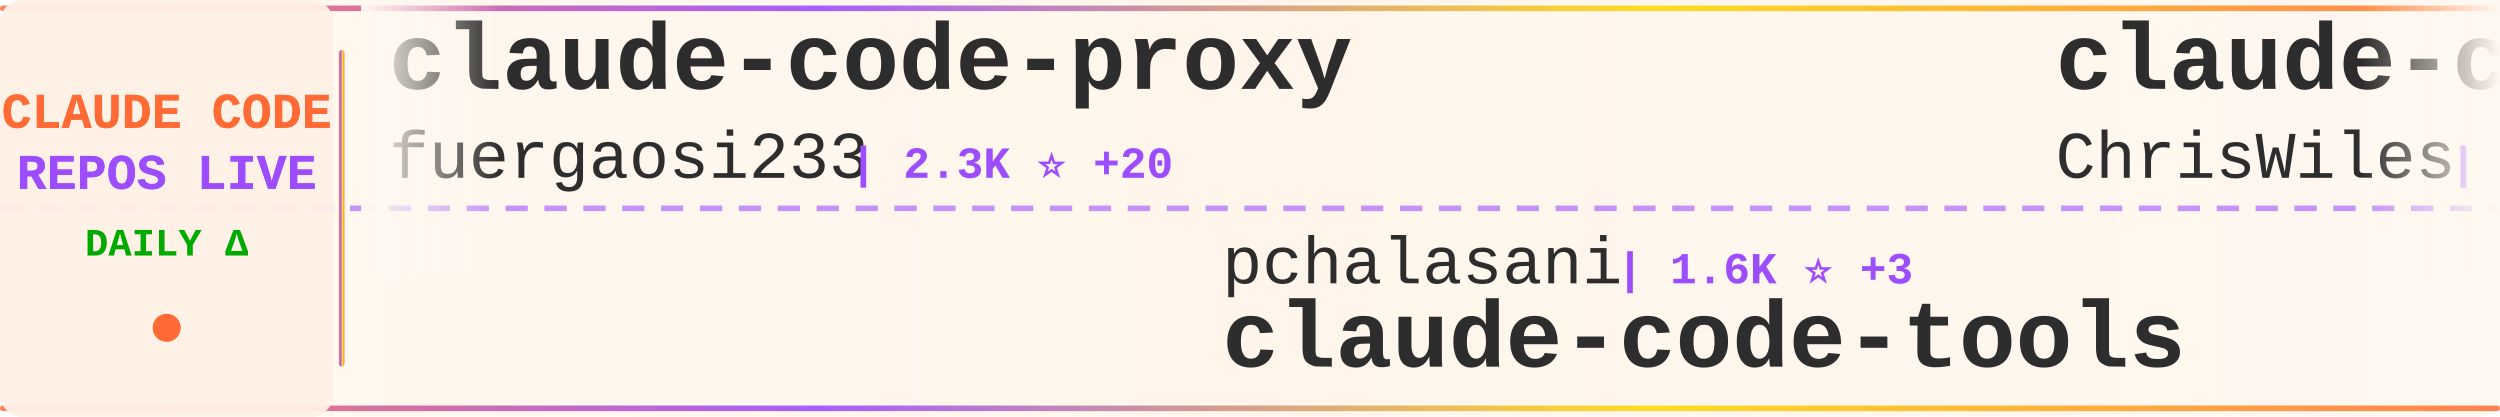
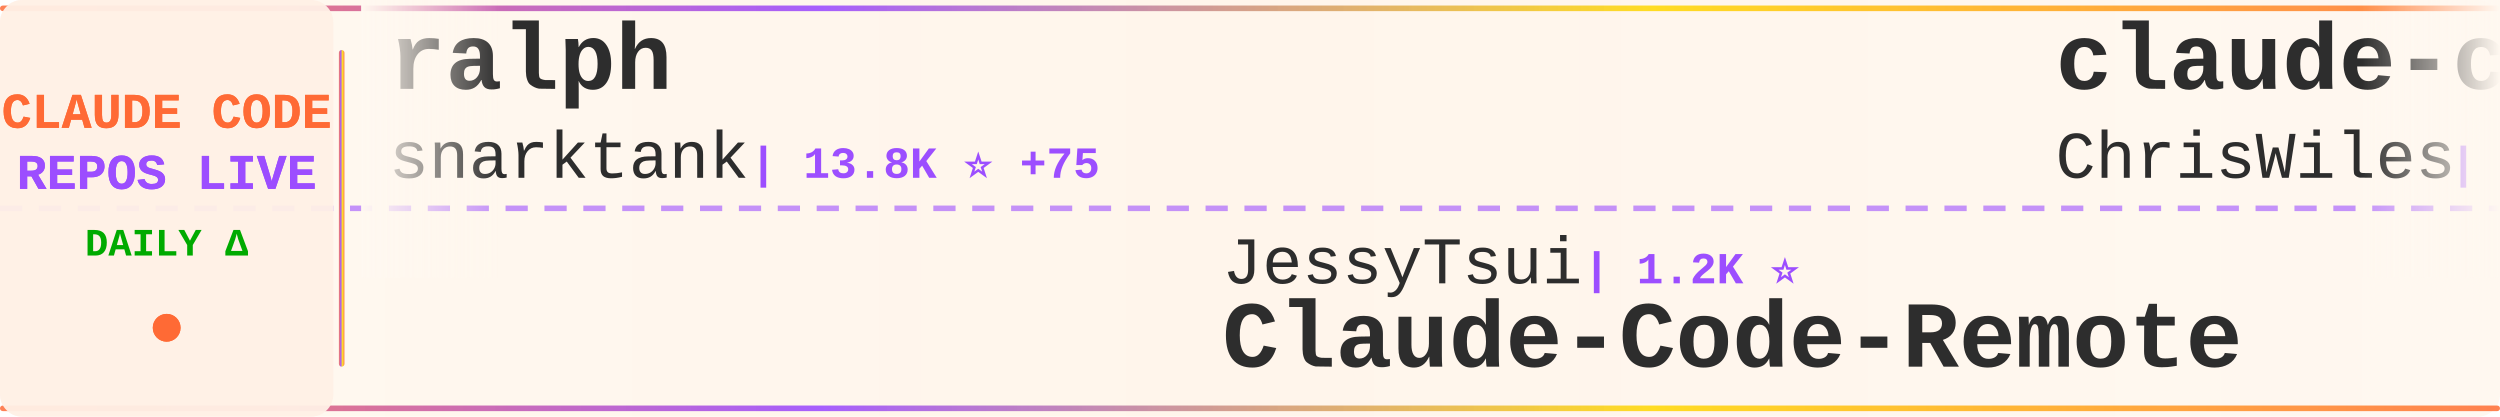
<svg xmlns="http://www.w3.org/2000/svg" width="900" height="150">
  <defs>
    <linearGradient id="tickerBg" x1="0%" y1="0%" x2="100%" y2="0%">
      <stop offset="0%" style="stop-color:#fff8f0;stop-opacity:0.98" />
      <stop offset="50%" style="stop-color:#fff5eb;stop-opacity:1" />
      <stop offset="100%" style="stop-color:#fff8f0;stop-opacity:0.98" />
    </linearGradient>
    <linearGradient id="borderGrad" x1="0%" y1="0%" x2="100%" y2="0%">
      <stop offset="0%" style="stop-color:#FF6B35;stop-opacity:0.85">
        <animate attributeName="stop-opacity" values="0.85;1;0.85" dur="2s" repeatCount="indefinite" />
      </stop>
      <stop offset="33%" style="stop-color:#9C4EFF;stop-opacity:0.9">
        <animate attributeName="stop-opacity" values="0.9;1;0.9" dur="2.2s" repeatCount="indefinite" />
      </stop>
      <stop offset="66%" style="stop-color:#FFD700;stop-opacity:0.85">
        <animate attributeName="stop-opacity" values="0.85;1;0.85" dur="1.8s" repeatCount="indefinite" />
      </stop>
      <stop offset="100%" style="stop-color:#FF6B35;stop-opacity:0.85">
        <animate attributeName="stop-opacity" values="0.85;1;0.85" dur="2s" repeatCount="indefinite" />
      </stop>
    </linearGradient>
    <filter id="textGlow">
      <feGaussianBlur stdDeviation="0.15" result="coloredBlur" />
      <feMerge>
        <feMergeNode in="coloredBlur" />
        <feMergeNode in="SourceGraphic" />
      </feMerge>
    </filter>
    <filter id="metricGlow">
      <feGaussianBlur stdDeviation="0.2" result="coloredBlur" />
      <feMerge>
        <feMergeNode in="coloredBlur" />
        <feMergeNode in="SourceGraphic" />
      </feMerge>
    </filter>
    <linearGradient id="leftFade" x1="0%" y1="0%" x2="100%" y2="0%">
      <stop offset="0%" style="stop-color:#fff8f0;stop-opacity:1" />
      <stop offset="100%" style="stop-color:#fff8f0;stop-opacity:0" />
    </linearGradient>
    <linearGradient id="rightFade" x1="0%" y1="0%" x2="100%" y2="0%">
      <stop offset="0%" style="stop-color:#fff8f0;stop-opacity:0" />
      <stop offset="100%" style="stop-color:#fff8f0;stop-opacity:1" />
    </linearGradient>
  </defs>
  <rect width="900" height="150" fill="url(#tickerBg)" rx="8" />
  <rect x="0" y="2" width="900" height="2" fill="url(#borderGrad)" rx="1" />
  <rect x="0" y="146" width="900" height="2" fill="url(#borderGrad)" rx="1" />
  <line x1="0" y1="75" x2="900" y2="75" stroke="#9C4EFF" stroke-width="2" stroke-dasharray="8 6" opacity="0.6" />
  <rect x="0" y="0" width="120" height="150" fill="#fff0e6" opacity="0.95" rx="8" />
  <text x="60" y="46" font-family="'Courier New', monospace" font-size="18" font-weight="bold" fill="#FF6B35" text-anchor="middle" filter="url(#textGlow)">
    CLAUDE CODE
  </text>
  <text x="60" y="68" font-family="'Courier New', monospace" font-size="18" font-weight="bold" fill="#9C4EFF" text-anchor="middle" filter="url(#textGlow)">
    REPOS LIVE
  </text>
  <text x="60" y="92" font-family="'Courier New', monospace" font-size="14" font-weight="bold" fill="#00aa00" text-anchor="middle">
    DAILY Δ
  </text>
  <circle cx="60" cy="118" r="5" fill="#FF6B35" filter="url(#metricGlow)">
    <animate attributeName="r" values="4;6;4" dur="1.5s" repeatCount="indefinite" />
    <animate attributeName="opacity" values="0.6;1;0.6" dur="1.5s" repeatCount="indefinite" />
  </circle>
  <rect x="122" y="18" width="2" height="114" fill="url(#borderGrad)" rx="1" />
  <clipPath id="tickerClip">
    <rect x="130" y="0" width="770" height="150" />
  </clipPath>
  <g clip-path="url(#tickerClip)">
    <g id="tickerItems">
      <animateTransform attributeName="transform" attributeType="XML" type="translate" from="0 0" to="-3000 0" dur="54s" repeatCount="indefinite" />
      <g transform="translate(0, 0)">
-         <text x="140" y="32" font-family="'Courier New', monospace" font-size="34" font-weight="bold" fill="#2d2d2d">claude-code-proxy</text>
-         <text x="140" y="64" font-family="'Courier New', monospace" font-size="24" font-weight="normal" fill="#2d2d2d" opacity="1.0">fuergaosi233</text>
-         <text x="306" y="64" font-family="'Courier New', monospace" font-size="16" font-weight="bold" fill="#9C4EFF"> | 2.3K ⭐ +20</text>
+         <text x="140" y="32" font-family="'Courier New', monospace" font-size="34" font-weight="bold" fill="#2d2d2d">ralph</text>
+         <text x="140" y="64" font-family="'Courier New', monospace" font-size="24" font-weight="normal" fill="#2d2d2d" opacity="1.0">snarktank</text>
+         <text x="270" y="64" font-family="'Courier New', monospace" font-size="16" font-weight="bold" fill="#9C4EFF"> | 13.8K ⭐ +75</text>
      </g>
      <g transform="translate(300, 0)">
-         <text x="140" y="102" font-family="'Courier New', monospace" font-size="24" font-weight="normal" fill="#2d2d2d" opacity="1.0">pchalasani</text>
-         <text x="282" y="102" font-family="'Courier New', monospace" font-size="16" font-weight="bold" fill="#9C4EFF"> | 1.6K ⭐ +3</text>
-         <text x="140" y="132" font-family="'Courier New', monospace" font-size="34" font-weight="bold" fill="#2d2d2d">claude-code-tools</text>
+         <text x="140" y="102" font-family="'Courier New', monospace" font-size="24" font-weight="normal" fill="#2d2d2d" opacity="1.0">JessyTsui</text>
+         <text x="270" y="102" font-family="'Courier New', monospace" font-size="16" font-weight="bold" fill="#9C4EFF"> | 1.2K ⭐</text>
+         <text x="140" y="132" font-family="'Courier New', monospace" font-size="34" font-weight="bold" fill="#2d2d2d">Claude-Code-Remote</text>
      </g>
      <g transform="translate(600, 0)">
        <text x="140" y="32" font-family="'Courier New', monospace" font-size="34" font-weight="bold" fill="#2d2d2d">claude-code-showcase</text>
        <text x="140" y="64" font-family="'Courier New', monospace" font-size="24" font-weight="normal" fill="#2d2d2d" opacity="1.0">ChrisWiles</text>
-         <text x="282" y="64" font-family="'Courier New', monospace" font-size="16" font-weight="bold" fill="#9C4EFF"> | 5.6K ⭐ +8</text>
+         <text x="282" y="64" font-family="'Courier New', monospace" font-size="16" font-weight="bold" fill="#9C4EFF"> | 5.6K ⭐ +9</text>
      </g>
      <g transform="translate(900, 0)">
-         <text x="140" y="102" font-family="'Courier New', monospace" font-size="24" font-weight="normal" fill="#2d2d2d" opacity="1.0">anthropics</text>
-         <text x="282" y="102" font-family="'Courier New', monospace" font-size="16" font-weight="bold" fill="#9C4EFF"> | 680 ⭐ +57</text>
-         <text x="140" y="132" font-family="'Courier New', monospace" font-size="34" font-weight="bold" fill="#2d2d2d">claude-code-base-action</text>
+         <text x="140" y="102" font-family="'Courier New', monospace" font-size="24" font-weight="normal" fill="#2d2d2d" opacity="1.0">KimYx0207</text>
+         <text x="270" y="102" font-family="'Courier New', monospace" font-size="16" font-weight="bold" fill="#9C4EFF"> | 2.4K ⭐ +68</text>
+         <text x="140" y="132" font-family="'Courier New', monospace" font-size="34" font-weight="bold" fill="#2d2d2d">Claude-Code-x-OpenClaw-G...</text>
      </g>
      <g transform="translate(1200, 0)">
-         <text x="140" y="32" font-family="'Courier New', monospace" font-size="34" font-weight="bold" fill="#2d2d2d">my-claude-code-setup</text>
-         <text x="140" y="64" font-family="'Courier New', monospace" font-size="24" font-weight="normal" fill="#2d2d2d" opacity="1.0">centminmod</text>
-         <text x="282" y="64" font-family="'Courier New', monospace" font-size="16" font-weight="bold" fill="#9C4EFF"> | 2.1K ⭐ +2</text>
+         <text x="140" y="32" font-family="'Courier New', monospace" font-size="34" font-weight="bold" fill="#2d2d2d">claude-code-tools</text>
+         <text x="140" y="64" font-family="'Courier New', monospace" font-size="24" font-weight="normal" fill="#2d2d2d" opacity="1.0">pchalasani</text>
+         <text x="282" y="64" font-family="'Courier New', monospace" font-size="16" font-weight="bold" fill="#9C4EFF"> | 1.6K ⭐ +5</text>
      </g>
      <g transform="translate(1500, 0)">
-         <text x="140" y="102" font-family="'Courier New', monospace" font-size="24" font-weight="normal" fill="#2d2d2d" opacity="1.0">Maciek-roboblog</text>
-         <text x="342" y="102" font-family="'Courier New', monospace" font-size="16" font-weight="bold" fill="#9C4EFF"> | 7.1K ⭐ +14</text>
-         <text x="140" y="132" font-family="'Courier New', monospace" font-size="34" font-weight="bold" fill="#2d2d2d">Claude-Code-Usage-Monito...</text>
+         <text x="140" y="102" font-family="'Courier New', monospace" font-size="24" font-weight="normal" fill="#2d2d2d" opacity="1.0">darcyegb</text>
+         <text x="258" y="102" font-family="'Courier New', monospace" font-size="16" font-weight="bold" fill="#9C4EFF"> | 627 ⭐ +2</text>
+         <text x="140" y="132" font-family="'Courier New', monospace" font-size="34" font-weight="bold" fill="#2d2d2d">ClaudeCodeAgents</text>
      </g>
      <g transform="translate(1800, 0)">
-         <text x="140" y="32" font-family="'Courier New', monospace" font-size="34" font-weight="bold" fill="#2d2d2d">oh-my-openagent</text>
-         <text x="140" y="64" font-family="'Courier New', monospace" font-size="24" font-weight="normal" fill="#2d2d2d" opacity="1.0">code-yeongyu</text>
-         <text x="306" y="64" font-family="'Courier New', monospace" font-size="16" font-weight="bold" fill="#9C4EFF"> | 43.8K ⭐ +375</text>
+         <text x="140" y="32" font-family="'Courier New', monospace" font-size="34" font-weight="bold" fill="#2d2d2d">edmunds-claude-code</text>
+         <text x="140" y="64" font-family="'Courier New', monospace" font-size="24" font-weight="normal" fill="#2d2d2d" opacity="1.0">edmund-io</text>
+         <text x="270" y="64" font-family="'Courier New', monospace" font-size="16" font-weight="bold" fill="#9C4EFF"> | 1.4K ⭐ +3</text>
      </g>
      <g transform="translate(2100, 0)">
-         <text x="140" y="102" font-family="'Courier New', monospace" font-size="24" font-weight="normal" fill="#2d2d2d" opacity="1.0">0xfurai</text>
-         <text x="246" y="102" font-family="'Courier New', monospace" font-size="16" font-weight="bold" fill="#9C4EFF"> | 797 ⭐ +2</text>
-         <text x="140" y="132" font-family="'Courier New', monospace" font-size="34" font-weight="bold" fill="#2d2d2d">claude-code-subagents</text>
+         <text x="140" y="102" font-family="'Courier New', monospace" font-size="24" font-weight="normal" fill="#2d2d2d" opacity="1.0">frankbria</text>
+         <text x="270" y="102" font-family="'Courier New', monospace" font-size="16" font-weight="bold" fill="#9C4EFF"> | 8.2K ⭐ +21</text>
+         <text x="140" y="132" font-family="'Courier New', monospace" font-size="34" font-weight="bold" fill="#2d2d2d">ralph-claude-code</text>
      </g>
      <g transform="translate(2400, 0)">
-         <text x="140" y="32" font-family="'Courier New', monospace" font-size="34" font-weight="bold" fill="#2d2d2d">claude-agent-sdk-python</text>
-         <text x="140" y="64" font-family="'Courier New', monospace" font-size="24" font-weight="normal" fill="#2d2d2d" opacity="1.0">anthropics</text>
-         <text x="282" y="64" font-family="'Courier New', monospace" font-size="16" font-weight="bold" fill="#9C4EFF"> | 5.8K ⭐ +91</text>
+         <text x="140" y="32" font-family="'Courier New', monospace" font-size="34" font-weight="bold" fill="#2d2d2d">Claude-Code-Development-...</text>
+         <text x="140" y="64" font-family="'Courier New', monospace" font-size="24" font-weight="normal" fill="#2d2d2d" opacity="1.0">peterkrueck</text>
+         <text x="294" y="64" font-family="'Courier New', monospace" font-size="16" font-weight="bold" fill="#9C4EFF"> | 1.3K ⭐ +1</text>
      </g>
      <g transform="translate(2700, 0)">
-         <text x="140" y="102" font-family="'Courier New', monospace" font-size="24" font-weight="normal" fill="#2d2d2d" opacity="1.0">Yeachan-Heo</text>
-         <text x="294" y="102" font-family="'Courier New', monospace" font-size="16" font-weight="bold" fill="#9C4EFF"> | 12.4K ⭐ +872</text>
-         <text x="140" y="132" font-family="'Courier New', monospace" font-size="34" font-weight="bold" fill="#2d2d2d">oh-my-claudecode</text>
+         <text x="140" y="102" font-family="'Courier New', monospace" font-size="24" font-weight="normal" fill="#2d2d2d" opacity="1.0">revfactory</text>
+         <text x="282" y="102" font-family="'Courier New', monospace" font-size="16" font-weight="bold" fill="#9C4EFF"> | 765 ⭐ +1</text>
+         <text x="140" y="132" font-family="'Courier New', monospace" font-size="34" font-weight="bold" fill="#2d2d2d">claude-code-mastering</text>
      </g>
      <g transform="translate(3000, 0)">
-         <text x="140" y="32" font-family="'Courier New', monospace" font-size="34" font-weight="bold" fill="#2d2d2d">claude-code-proxy</text>
-         <text x="140" y="64" font-family="'Courier New', monospace" font-size="24" font-weight="normal" fill="#2d2d2d" opacity="1.0">fuergaosi233</text>
-         <text x="306" y="64" font-family="'Courier New', monospace" font-size="16" font-weight="bold" fill="#9C4EFF"> | 2.3K ⭐ +20</text>
+         <text x="140" y="32" font-family="'Courier New', monospace" font-size="34" font-weight="bold" fill="#2d2d2d">ralph</text>
+         <text x="140" y="64" font-family="'Courier New', monospace" font-size="24" font-weight="normal" fill="#2d2d2d" opacity="1.0">snarktank</text>
+         <text x="270" y="64" font-family="'Courier New', monospace" font-size="16" font-weight="bold" fill="#9C4EFF"> | 13.8K ⭐ +75</text>
      </g>
      <g transform="translate(3300, 0)">
-         <text x="140" y="102" font-family="'Courier New', monospace" font-size="24" font-weight="normal" fill="#2d2d2d" opacity="1.0">pchalasani</text>
-         <text x="282" y="102" font-family="'Courier New', monospace" font-size="16" font-weight="bold" fill="#9C4EFF"> | 1.6K ⭐ +3</text>
-         <text x="140" y="132" font-family="'Courier New', monospace" font-size="34" font-weight="bold" fill="#2d2d2d">claude-code-tools</text>
+         <text x="140" y="102" font-family="'Courier New', monospace" font-size="24" font-weight="normal" fill="#2d2d2d" opacity="1.0">JessyTsui</text>
+         <text x="270" y="102" font-family="'Courier New', monospace" font-size="16" font-weight="bold" fill="#9C4EFF"> | 1.2K ⭐</text>
+         <text x="140" y="132" font-family="'Courier New', monospace" font-size="34" font-weight="bold" fill="#2d2d2d">Claude-Code-Remote</text>
      </g>
      <g transform="translate(3600, 0)">
        <text x="140" y="32" font-family="'Courier New', monospace" font-size="34" font-weight="bold" fill="#2d2d2d">claude-code-showcase</text>
        <text x="140" y="64" font-family="'Courier New', monospace" font-size="24" font-weight="normal" fill="#2d2d2d" opacity="1.0">ChrisWiles</text>
-         <text x="282" y="64" font-family="'Courier New', monospace" font-size="16" font-weight="bold" fill="#9C4EFF"> | 5.6K ⭐ +8</text>
+         <text x="282" y="64" font-family="'Courier New', monospace" font-size="16" font-weight="bold" fill="#9C4EFF"> | 5.6K ⭐ +9</text>
      </g>
      <g transform="translate(3900, 0)">
-         <text x="140" y="102" font-family="'Courier New', monospace" font-size="24" font-weight="normal" fill="#2d2d2d" opacity="1.0">anthropics</text>
-         <text x="282" y="102" font-family="'Courier New', monospace" font-size="16" font-weight="bold" fill="#9C4EFF"> | 680 ⭐ +57</text>
-         <text x="140" y="132" font-family="'Courier New', monospace" font-size="34" font-weight="bold" fill="#2d2d2d">claude-code-base-action</text>
+         <text x="140" y="102" font-family="'Courier New', monospace" font-size="24" font-weight="normal" fill="#2d2d2d" opacity="1.0">KimYx0207</text>
+         <text x="270" y="102" font-family="'Courier New', monospace" font-size="16" font-weight="bold" fill="#9C4EFF"> | 2.4K ⭐ +68</text>
+         <text x="140" y="132" font-family="'Courier New', monospace" font-size="34" font-weight="bold" fill="#2d2d2d">Claude-Code-x-OpenClaw-G...</text>
      </g>
    </g>
  </g>
  <rect x="130" y="0" width="50" height="100" fill="url(#leftFade)" />
  <rect x="850" y="0" width="50" height="100" fill="url(#rightFade)" />
</svg>
